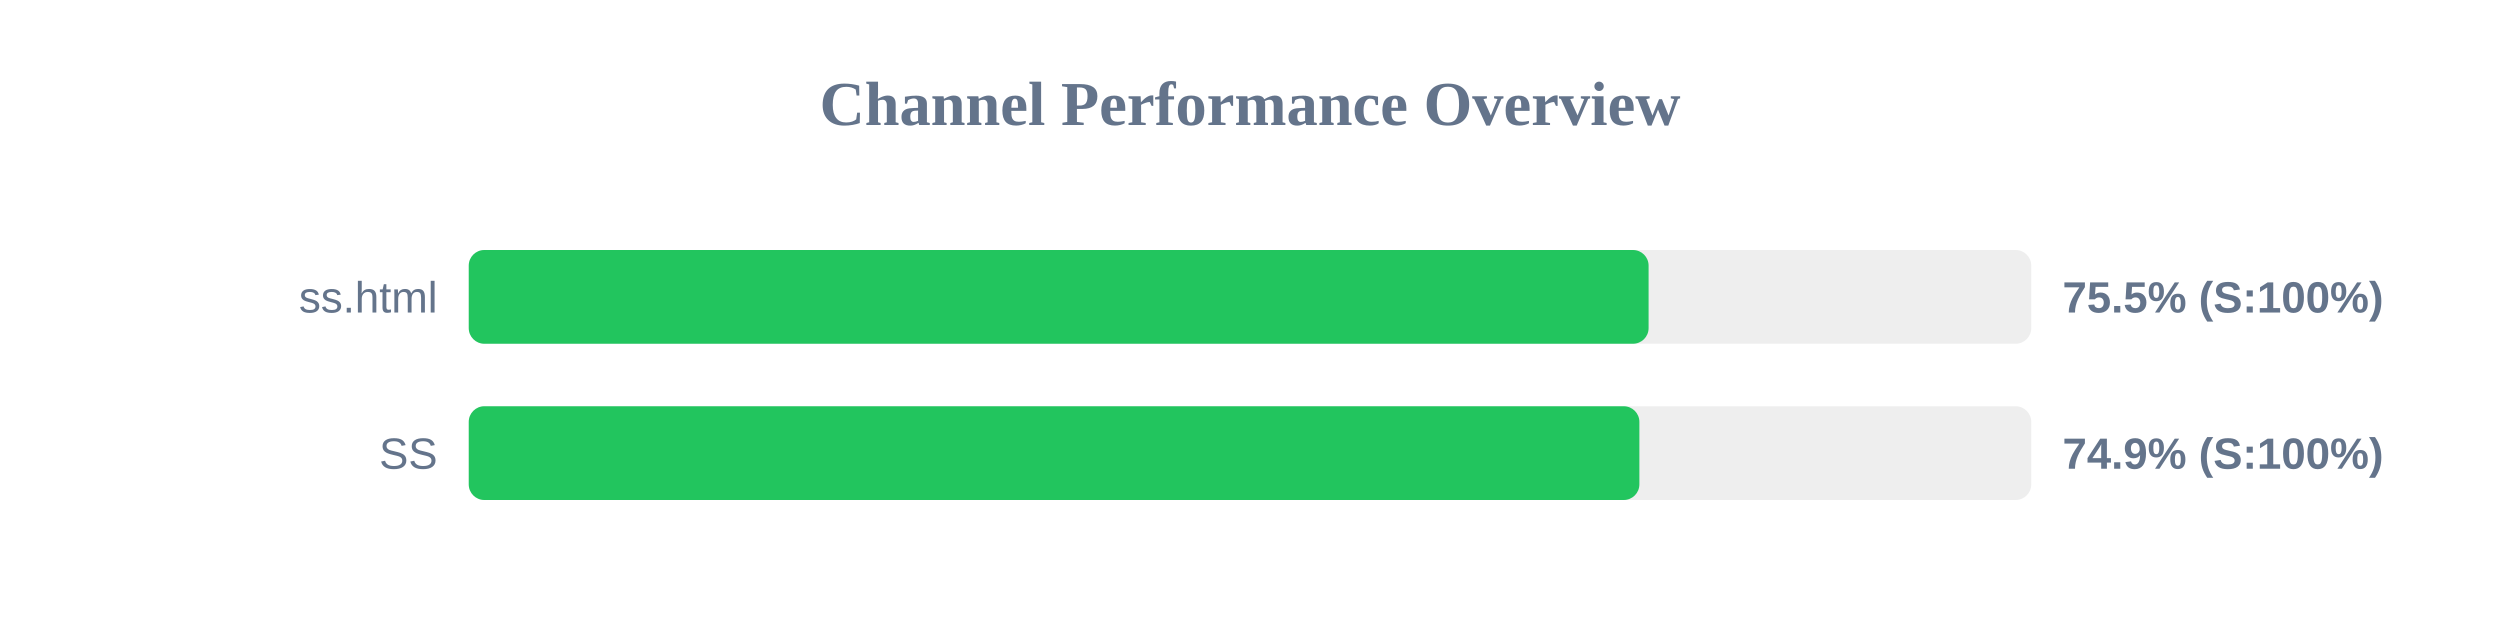
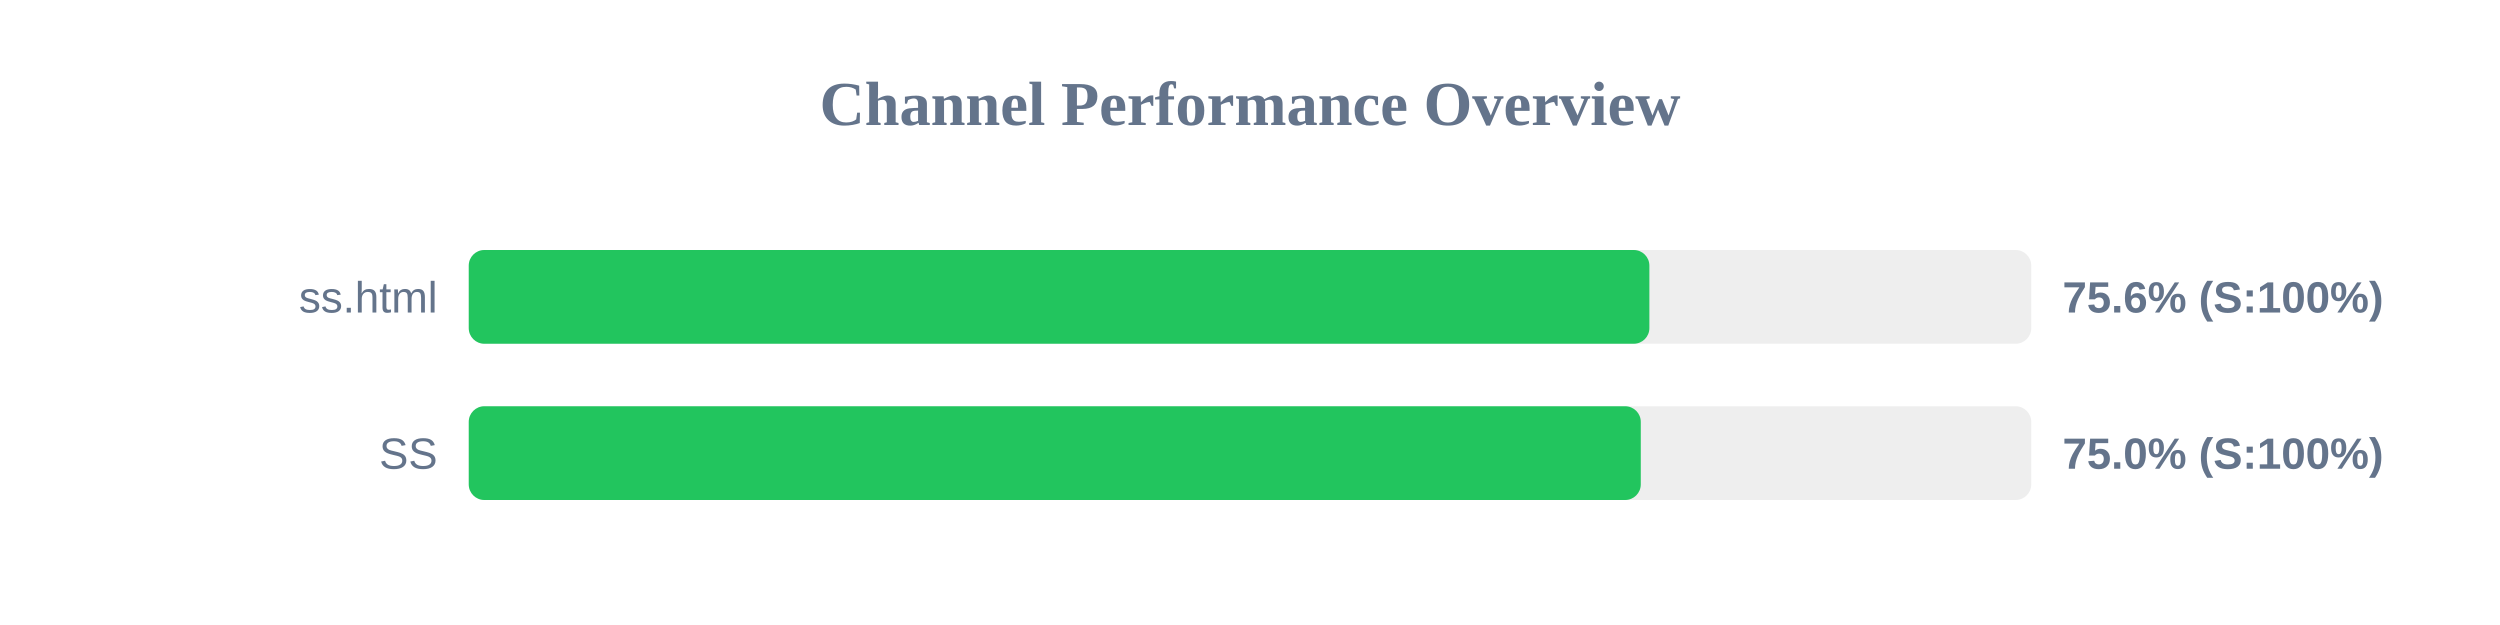
<svg xmlns="http://www.w3.org/2000/svg" width="800" height="200" version="1.1">
  <style>
        .row { font: 14px Arial; fill: #64748b; }
        .score { font: bold 14px Arial; fill: #64748b; }
    </style>
  <text x="400" y="40" text-anchor="middle" font-size="20px" font-weight="bold" fill="#64748b">Channel Performance Overview</text>
  <rect x="150" y="80" width="500" height="30" fill="#eee" rx="5" />
-   <rect x="150" y="80" width="377.55" height="30" fill="#22c55e" rx="5" />
+   <rect x="150" y="80" width="377.8" height="30" fill="#22c55e" rx="5" />
  <text x="140" y="100" text-anchor="end" class="row">ss.html</text>
-   <text x="660" y="100" text-anchor="start" class="score">75.5% (S:100%)</text>
+   <text x="660" y="100" text-anchor="start" class="score">75.6% (S:100%)</text>
  <rect x="150" y="130" width="500" height="30" fill="#eee" rx="5" />
-   <rect x="150" y="130" width="374.6" height="30" fill="#22c55e" rx="5" />
+   <rect x="150" y="130" width="375.05" height="30" fill="#22c55e" rx="5" />
  <text x="140" y="150" text-anchor="end" class="row">SS</text>
-   <text x="660" y="150" text-anchor="start" class="score">74.9% (S:100%)</text>
+   <text x="660" y="150" text-anchor="start" class="score">75.0% (S:100%)</text>
</svg>
